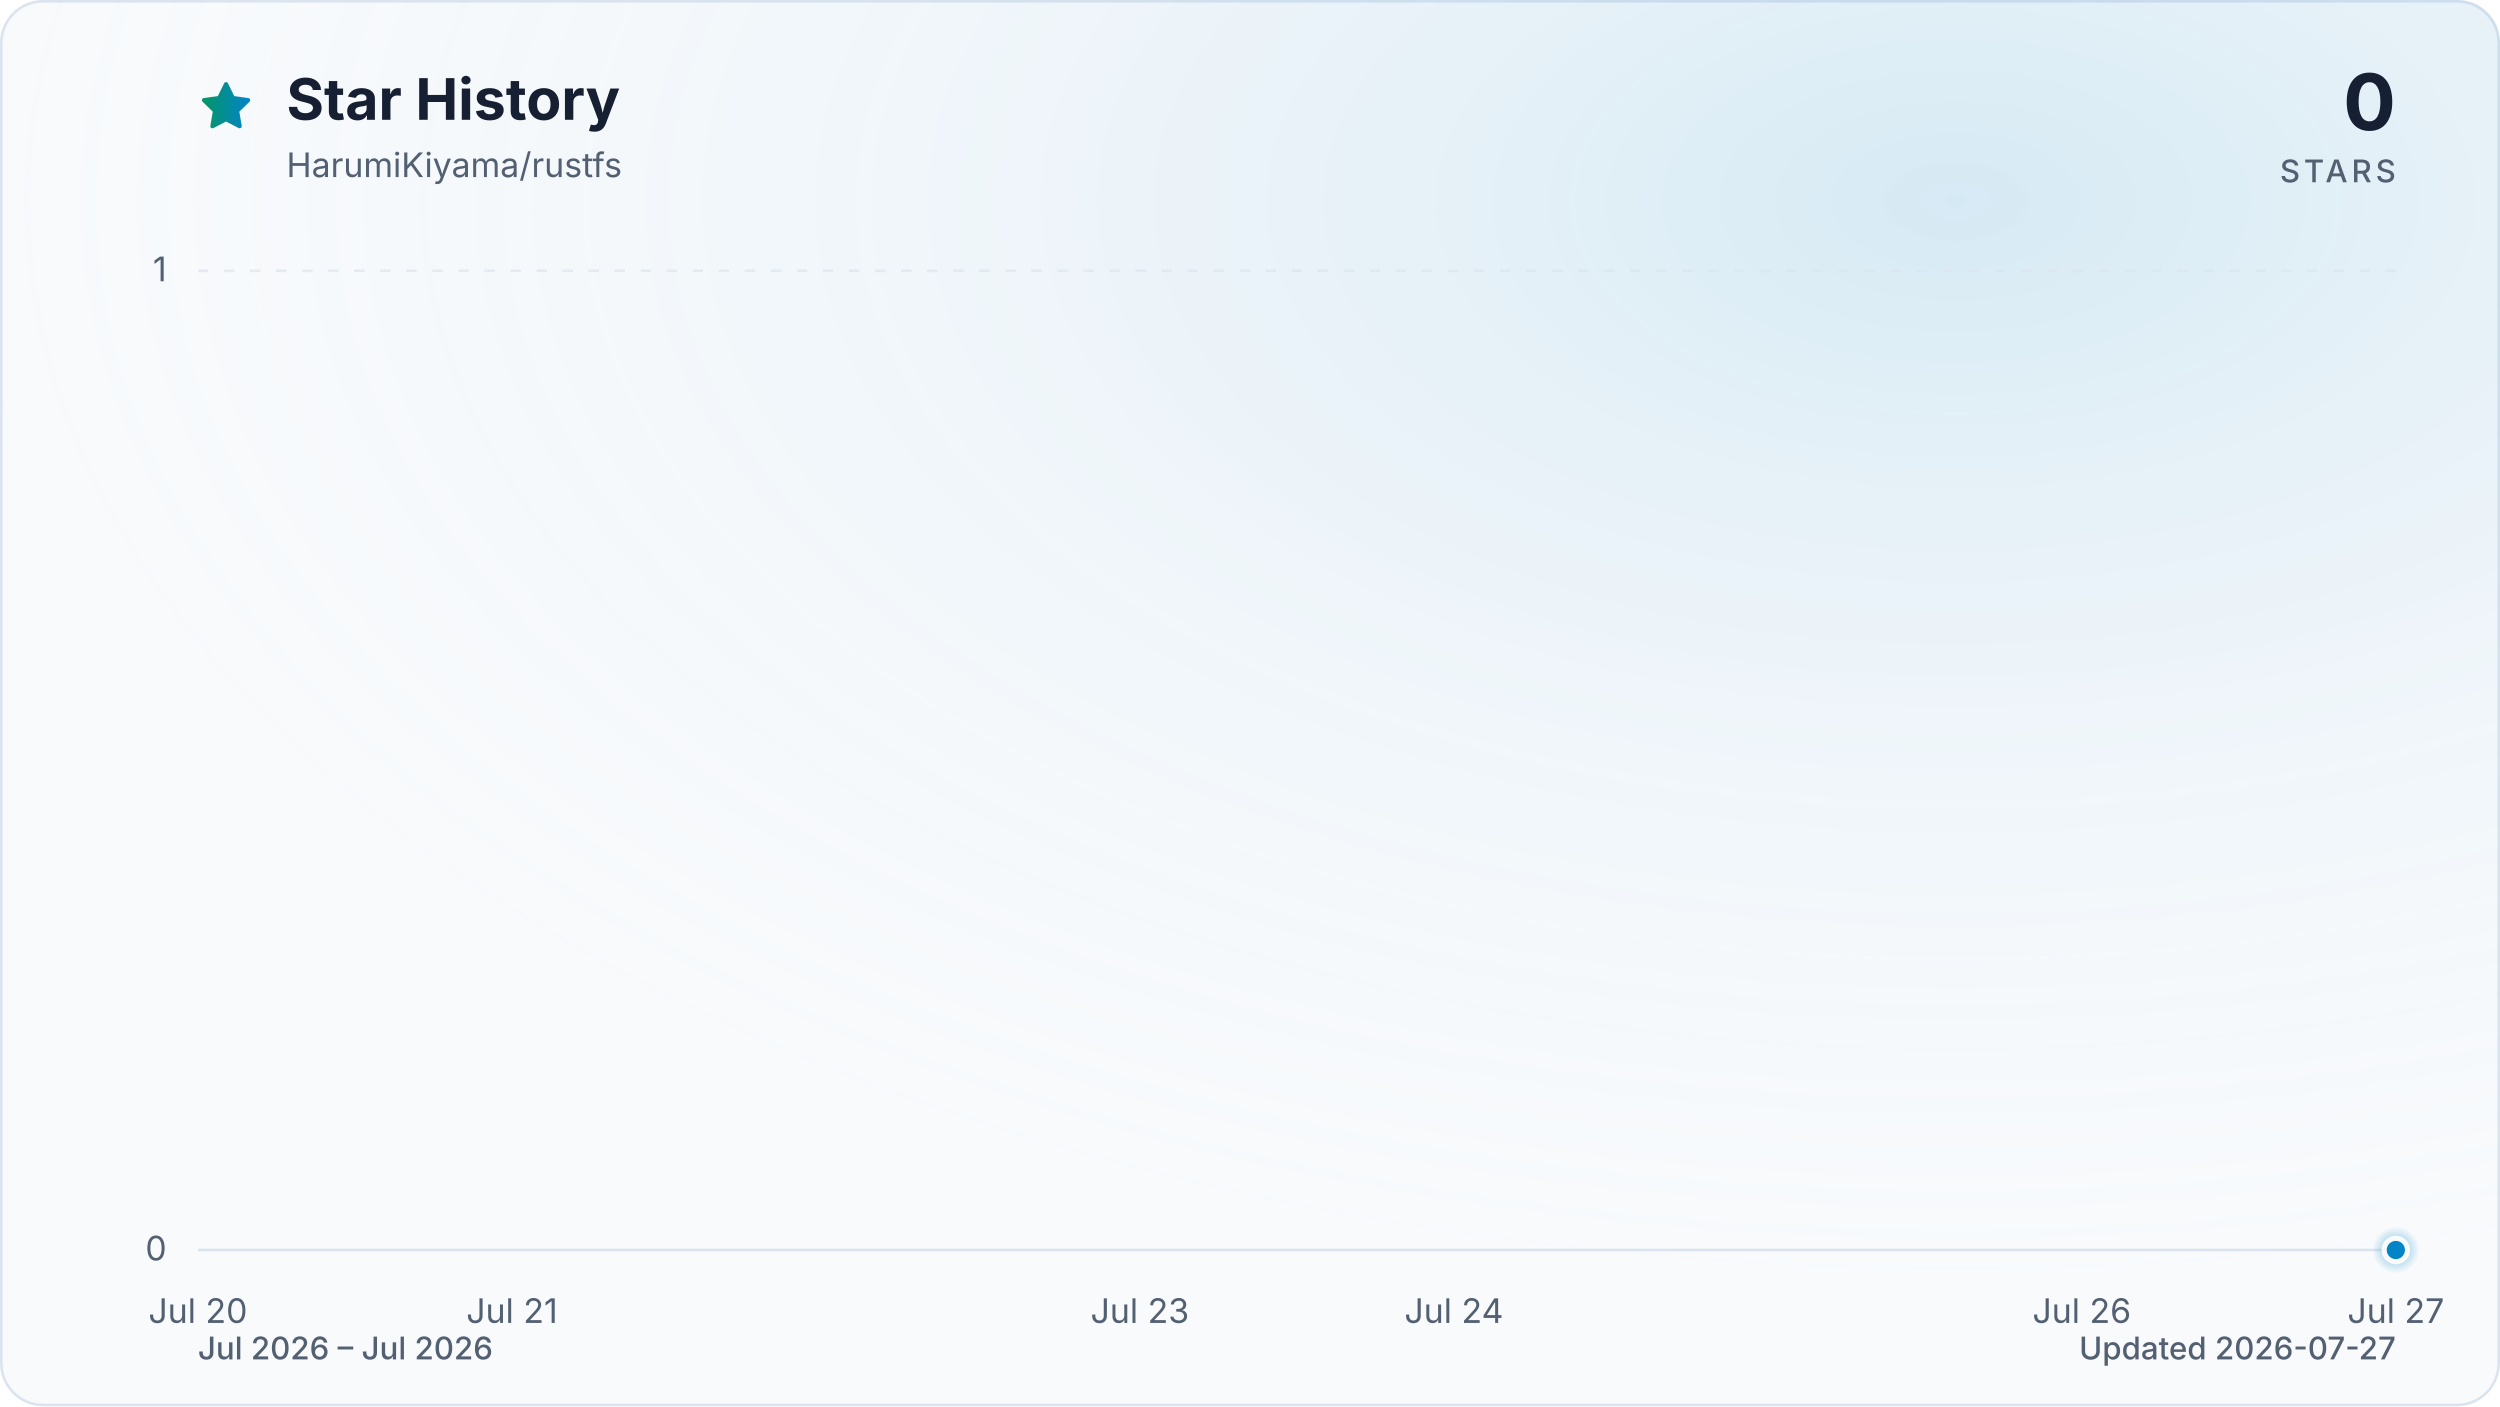
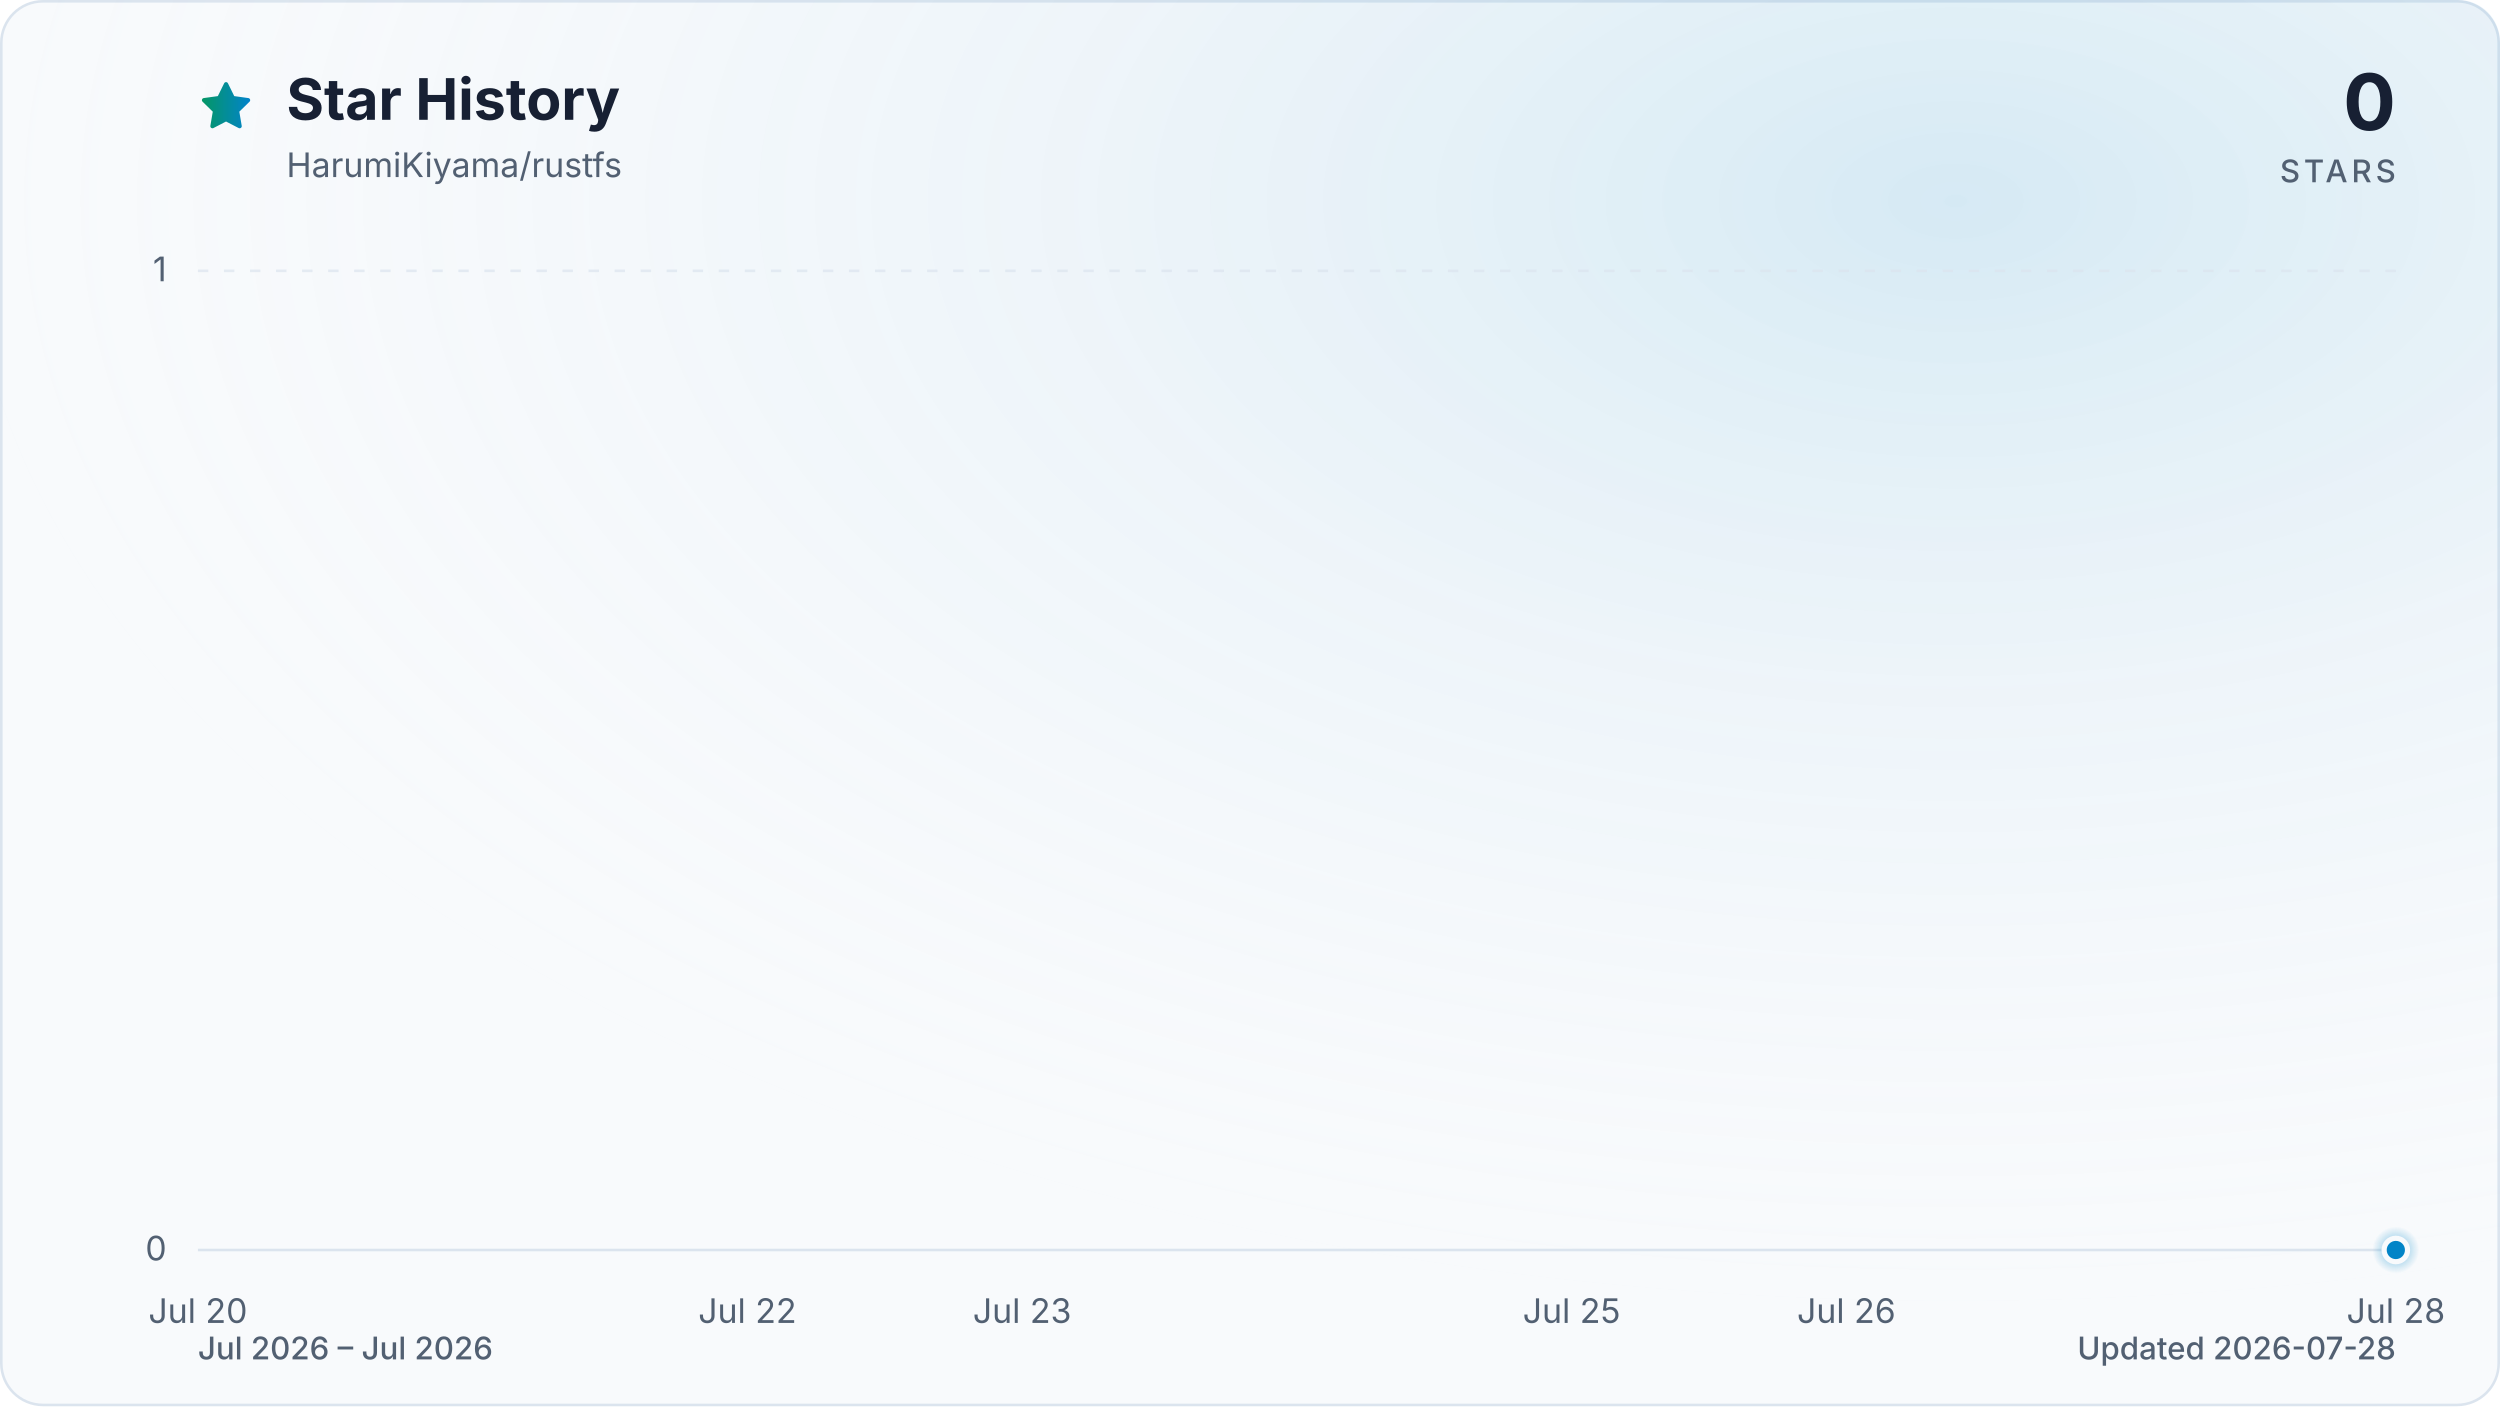
<svg xmlns="http://www.w3.org/2000/svg" viewBox="0 0 960 540" role="img" aria-labelledby="title description" data-style="gradient" data-variant="glow" data-animated="true">
  <defs>
    <linearGradient id="trend" x1="0" y1="0" x2="1" y2="0">
      <stop offset="0%" stop-color="#059669" />
      <stop offset="100%" stop-color="#0284c7" />
    </linearGradient>
    <linearGradient id="area" x1="0" y1="0" x2="0" y2="1">
      <stop offset="0%" stop-color="#059669" stop-opacity="0.30" />
      <stop offset="55%" stop-color="#0284c7" stop-opacity="0.10" />
      <stop offset="100%" stop-color="#0284c7" stop-opacity="0.01" />
    </linearGradient>
    <radialGradient id="marker-halo" cx="50%" cy="50%" r="50%">
      <stop offset="0%" stop-color="#0284c7" stop-opacity="0.55" />
      <stop offset="100%" stop-color="#0284c7" stop-opacity="0" />
    </radialGradient>
    <radialGradient id="surface-glow" cx="78%" cy="14%" r="80%">
      <stop offset="0%" stop-color="#0284c7" stop-opacity="0.14" />
      <stop offset="100%" stop-color="#f8fafc" stop-opacity="0" />
    </radialGradient>
    <filter id="trend-glow" x="-20%" y="-20%" width="140%" height="140%">
      <feGaussianBlur stdDeviation="7" />
    </filter>
  </defs>
  <style>
.trend-enter{transform-box:fill-box;transform-origin:center;animation:trend-enter 520ms cubic-bezier(0.16,1,0.3,1)}
.marker-enter{transform-box:fill-box;transform-origin:center;animation:marker-enter 320ms cubic-bezier(0.16,1,0.3,1) 200ms both}
.marker-pulse{transform-box:fill-box;transform-origin:center;animation:marker-pulse 2.6s ease-out infinite}
@keyframes trend-enter{from{opacity:.35;transform:translateY(10px)}to{opacity:1;transform:translateY(0)}}
@keyframes marker-enter{from{opacity:0;transform:scale(.4)}to{opacity:1;transform:scale(1)}}
@keyframes marker-pulse{0%{opacity:.5;transform:scale(.7)}70%,100%{opacity:0;transform:scale(2.1)}}
@media (prefers-reduced-motion:reduce){.trend-enter,.marker-enter,.marker-pulse{animation:none!important}}
@media (prefers-reduced-motion:reduce){.marker-pulse{opacity:0}}
</style>
  <rect x="0.5" y="0.5" width="959" height="539" fill="#f8fafc" stroke="#dbe4ee" stroke-width="1" rx="16" />
  <rect width="960" height="540" fill="url(#surface-glow)" rx="16" />
  <path d="M12 2.6l2.9 5.9 6.5.9-4.7 4.6 1.1 6.5-5.8-3-5.8 3 1.1-6.5-4.7-4.6 6.5-.9L12 2.6Z" transform="translate(76 30) scale(.9)" fill="url(#trend)" stroke="url(#trend)" stroke-width="1.8" stroke-linejoin="round" aria-hidden="true" />
  <text x="110" y="46" fill="#172033" font-family="ui-sans-serif, system-ui, -apple-system, BlinkMacSystemFont, 'Segoe UI', sans-serif" font-size="22" font-weight="700">Star History</text>
  <text x="110" y="68" fill="#526072" font-family="ui-sans-serif, system-ui, -apple-system, BlinkMacSystemFont, 'Segoe UI', sans-serif" font-size="13">HarumiKiyama/rustfs</text>
  <text x="920" y="50" fill="#172033" font-family="ui-sans-serif, system-ui, -apple-system, BlinkMacSystemFont, 'Segoe UI', sans-serif" font-size="30" font-weight="700" text-anchor="end">0</text>
  <text x="920" y="70" fill="#526072" font-family="ui-sans-serif, system-ui, -apple-system, BlinkMacSystemFont, 'Segoe UI', sans-serif" font-size="12" font-weight="500" letter-spacing="1.5" text-anchor="end">STARS</text>
  <line x1="76" y1="480.0" x2="920" y2="480.0" stroke="#dbe4ee" stroke-width="1" stroke-dasharray="0" opacity="1" />
  <text x="64" y="484.0" fill="#526072" font-family="ui-sans-serif, system-ui, -apple-system, BlinkMacSystemFont, 'Segoe UI', sans-serif" font-size="13" text-anchor="end">0</text>
  <line x1="76" y1="104.0" x2="920" y2="104.0" stroke="#dbe4ee" stroke-width="1" stroke-dasharray="4 6" opacity="0.7" />
  <text x="64" y="108.0" fill="#526072" font-family="ui-sans-serif, system-ui, -apple-system, BlinkMacSystemFont, 'Segoe UI', sans-serif" font-size="13" text-anchor="end">1</text>
  <text x="76.0" y="508" fill="#526072" font-family="ui-sans-serif, system-ui, -apple-system, BlinkMacSystemFont, 'Segoe UI', sans-serif" font-size="13" text-anchor="middle">Jul 20</text>
-   <text x="196.6" y="508" fill="#526072" font-family="ui-sans-serif, system-ui, -apple-system, BlinkMacSystemFont, 'Segoe UI', sans-serif" font-size="13" text-anchor="middle">Jul 21</text>
-   <text x="437.7" y="508" fill="#526072" font-family="ui-sans-serif, system-ui, -apple-system, BlinkMacSystemFont, 'Segoe UI', sans-serif" font-size="13" text-anchor="middle">Jul 23</text>
-   <text x="558.3" y="508" fill="#526072" font-family="ui-sans-serif, system-ui, -apple-system, BlinkMacSystemFont, 'Segoe UI', sans-serif" font-size="13" text-anchor="middle">Jul 24</text>
-   <text x="799.4" y="508" fill="#526072" font-family="ui-sans-serif, system-ui, -apple-system, BlinkMacSystemFont, 'Segoe UI', sans-serif" font-size="13" text-anchor="middle">Jul 26</text>
-   <text x="920.0" y="508" fill="#526072" font-family="ui-sans-serif, system-ui, -apple-system, BlinkMacSystemFont, 'Segoe UI', sans-serif" font-size="13" text-anchor="middle">Jul 27</text>
+   <text x="287.0" y="508" fill="#526072" font-family="ui-sans-serif, system-ui, -apple-system, BlinkMacSystemFont, 'Segoe UI', sans-serif" font-size="13" text-anchor="middle">Jul 22</text>
+   <text x="392.5" y="508" fill="#526072" font-family="ui-sans-serif, system-ui, -apple-system, BlinkMacSystemFont, 'Segoe UI', sans-serif" font-size="13" text-anchor="middle">Jul 23</text>
+   <text x="603.5" y="508" fill="#526072" font-family="ui-sans-serif, system-ui, -apple-system, BlinkMacSystemFont, 'Segoe UI', sans-serif" font-size="13" text-anchor="middle">Jul 25</text>
+   <text x="709.0" y="508" fill="#526072" font-family="ui-sans-serif, system-ui, -apple-system, BlinkMacSystemFont, 'Segoe UI', sans-serif" font-size="13" text-anchor="middle">Jul 26</text>
+   <text x="920.0" y="508" fill="#526072" font-family="ui-sans-serif, system-ui, -apple-system, BlinkMacSystemFont, 'Segoe UI', sans-serif" font-size="13" text-anchor="middle">Jul 28</text>
  <g class="trend-enter">
-     <path d="M 76.0 480.0 C 116.2 480.0, 156.4 480.0, 196.6 480.0 C 236.8 480.0, 277.0 480.0, 317.1 480.0 C 357.3 480.0, 397.5 480.0, 437.7 480.0 C 477.9 480.0, 518.1 480.0, 558.3 480.0 C 598.5 480.0, 638.7 480.0, 678.9 480.0 C 719.0 480.0, 759.2 480.0, 799.4 480.0 C 839.6 480.0, 879.8 480.0, 920.0 480.0 L 920.0 480.0 L 76.0 480.0 Z" fill="url(#area)" />
-     <path d="M 76.0 480.0 C 116.2 480.0, 156.4 480.0, 196.6 480.0 C 236.8 480.0, 277.0 480.0, 317.1 480.0 C 357.3 480.0, 397.5 480.0, 437.7 480.0 C 477.9 480.0, 518.1 480.0, 558.3 480.0 C 598.5 480.0, 638.7 480.0, 678.9 480.0 C 719.0 480.0, 759.2 480.0, 799.4 480.0 C 839.6 480.0, 879.8 480.0, 920.0 480.0" fill="none" stroke="url(#trend)" stroke-width="12" stroke-linecap="round" stroke-linejoin="round" opacity="0.16" filter="url(#trend-glow)" />
-     <path d="M 76.0 480.0 C 116.2 480.0, 156.4 480.0, 196.6 480.0 C 236.8 480.0, 277.0 480.0, 317.1 480.0 C 357.3 480.0, 397.5 480.0, 437.7 480.0 C 477.9 480.0, 518.1 480.0, 558.3 480.0 C 598.5 480.0, 638.7 480.0, 678.9 480.0 C 719.0 480.0, 759.2 480.0, 799.4 480.0 C 839.6 480.0, 879.8 480.0, 920.0 480.0" fill="none" stroke="url(#trend)" stroke-width="3" stroke-linecap="round" stroke-linejoin="round" />
+     <path d="M 76.0 480.0 C 111.2 480.0, 146.3 480.0, 181.5 480.0 C 216.7 480.0, 251.8 480.0, 287.0 480.0 C 322.2 480.0, 357.3 480.0, 392.5 480.0 C 427.7 480.0, 462.8 480.0, 498.0 480.0 C 533.2 480.0, 568.3 480.0, 603.5 480.0 C 638.7 480.0, 673.8 480.0, 709.0 480.0 C 744.2 480.0, 779.3 480.0, 814.5 480.0 C 849.7 480.0, 884.8 480.0, 920.0 480.0 L 920.0 480.0 L 76.0 480.0 Z" fill="url(#area)" />
+     <path d="M 76.0 480.0 C 111.2 480.0, 146.3 480.0, 181.5 480.0 C 216.7 480.0, 251.8 480.0, 287.0 480.0 C 322.2 480.0, 357.3 480.0, 392.5 480.0 C 427.7 480.0, 462.8 480.0, 498.0 480.0 C 533.2 480.0, 568.3 480.0, 603.5 480.0 C 638.7 480.0, 673.8 480.0, 709.0 480.0 C 744.2 480.0, 779.3 480.0, 814.5 480.0 C 849.7 480.0, 884.8 480.0, 920.0 480.0" fill="none" stroke="url(#trend)" stroke-width="12" stroke-linecap="round" stroke-linejoin="round" opacity="0.16" filter="url(#trend-glow)" />
+     <path d="M 76.0 480.0 C 111.2 480.0, 146.3 480.0, 181.5 480.0 C 216.7 480.0, 251.8 480.0, 287.0 480.0 C 322.2 480.0, 357.3 480.0, 392.5 480.0 C 427.7 480.0, 462.8 480.0, 498.0 480.0 C 533.2 480.0, 568.3 480.0, 603.5 480.0 C 638.7 480.0, 673.8 480.0, 709.0 480.0 C 744.2 480.0, 779.3 480.0, 814.5 480.0 C 849.7 480.0, 884.8 480.0, 920.0 480.0" fill="none" stroke="url(#trend)" stroke-width="3" stroke-linecap="round" stroke-linejoin="round" />
  </g>
  <g class="marker-enter">
    <circle class="marker-pulse" cx="920.0" cy="480.0" r="9" fill="url(#marker-halo)" />
    <circle cx="920.0" cy="480.0" r="4.5" fill="#0284c7" stroke="#f8fafc" stroke-width="2" />
  </g>
  <text x="76" y="522" fill="#526072" font-family="ui-sans-serif, system-ui, -apple-system, BlinkMacSystemFont, 'Segoe UI', sans-serif" font-size="12" font-weight="500">Jul 2026 – Jul 2026</text>
-   <text x="920" y="522" fill="#526072" font-family="ui-sans-serif, system-ui, -apple-system, BlinkMacSystemFont, 'Segoe UI', sans-serif" font-size="12" font-weight="500" text-anchor="end">Updated 2026-07-27</text>
+   <text x="920" y="522" fill="#526072" font-family="ui-sans-serif, system-ui, -apple-system, BlinkMacSystemFont, 'Segoe UI', sans-serif" font-size="12" font-weight="500" text-anchor="end">Updated 2026-07-28</text>
</svg>
